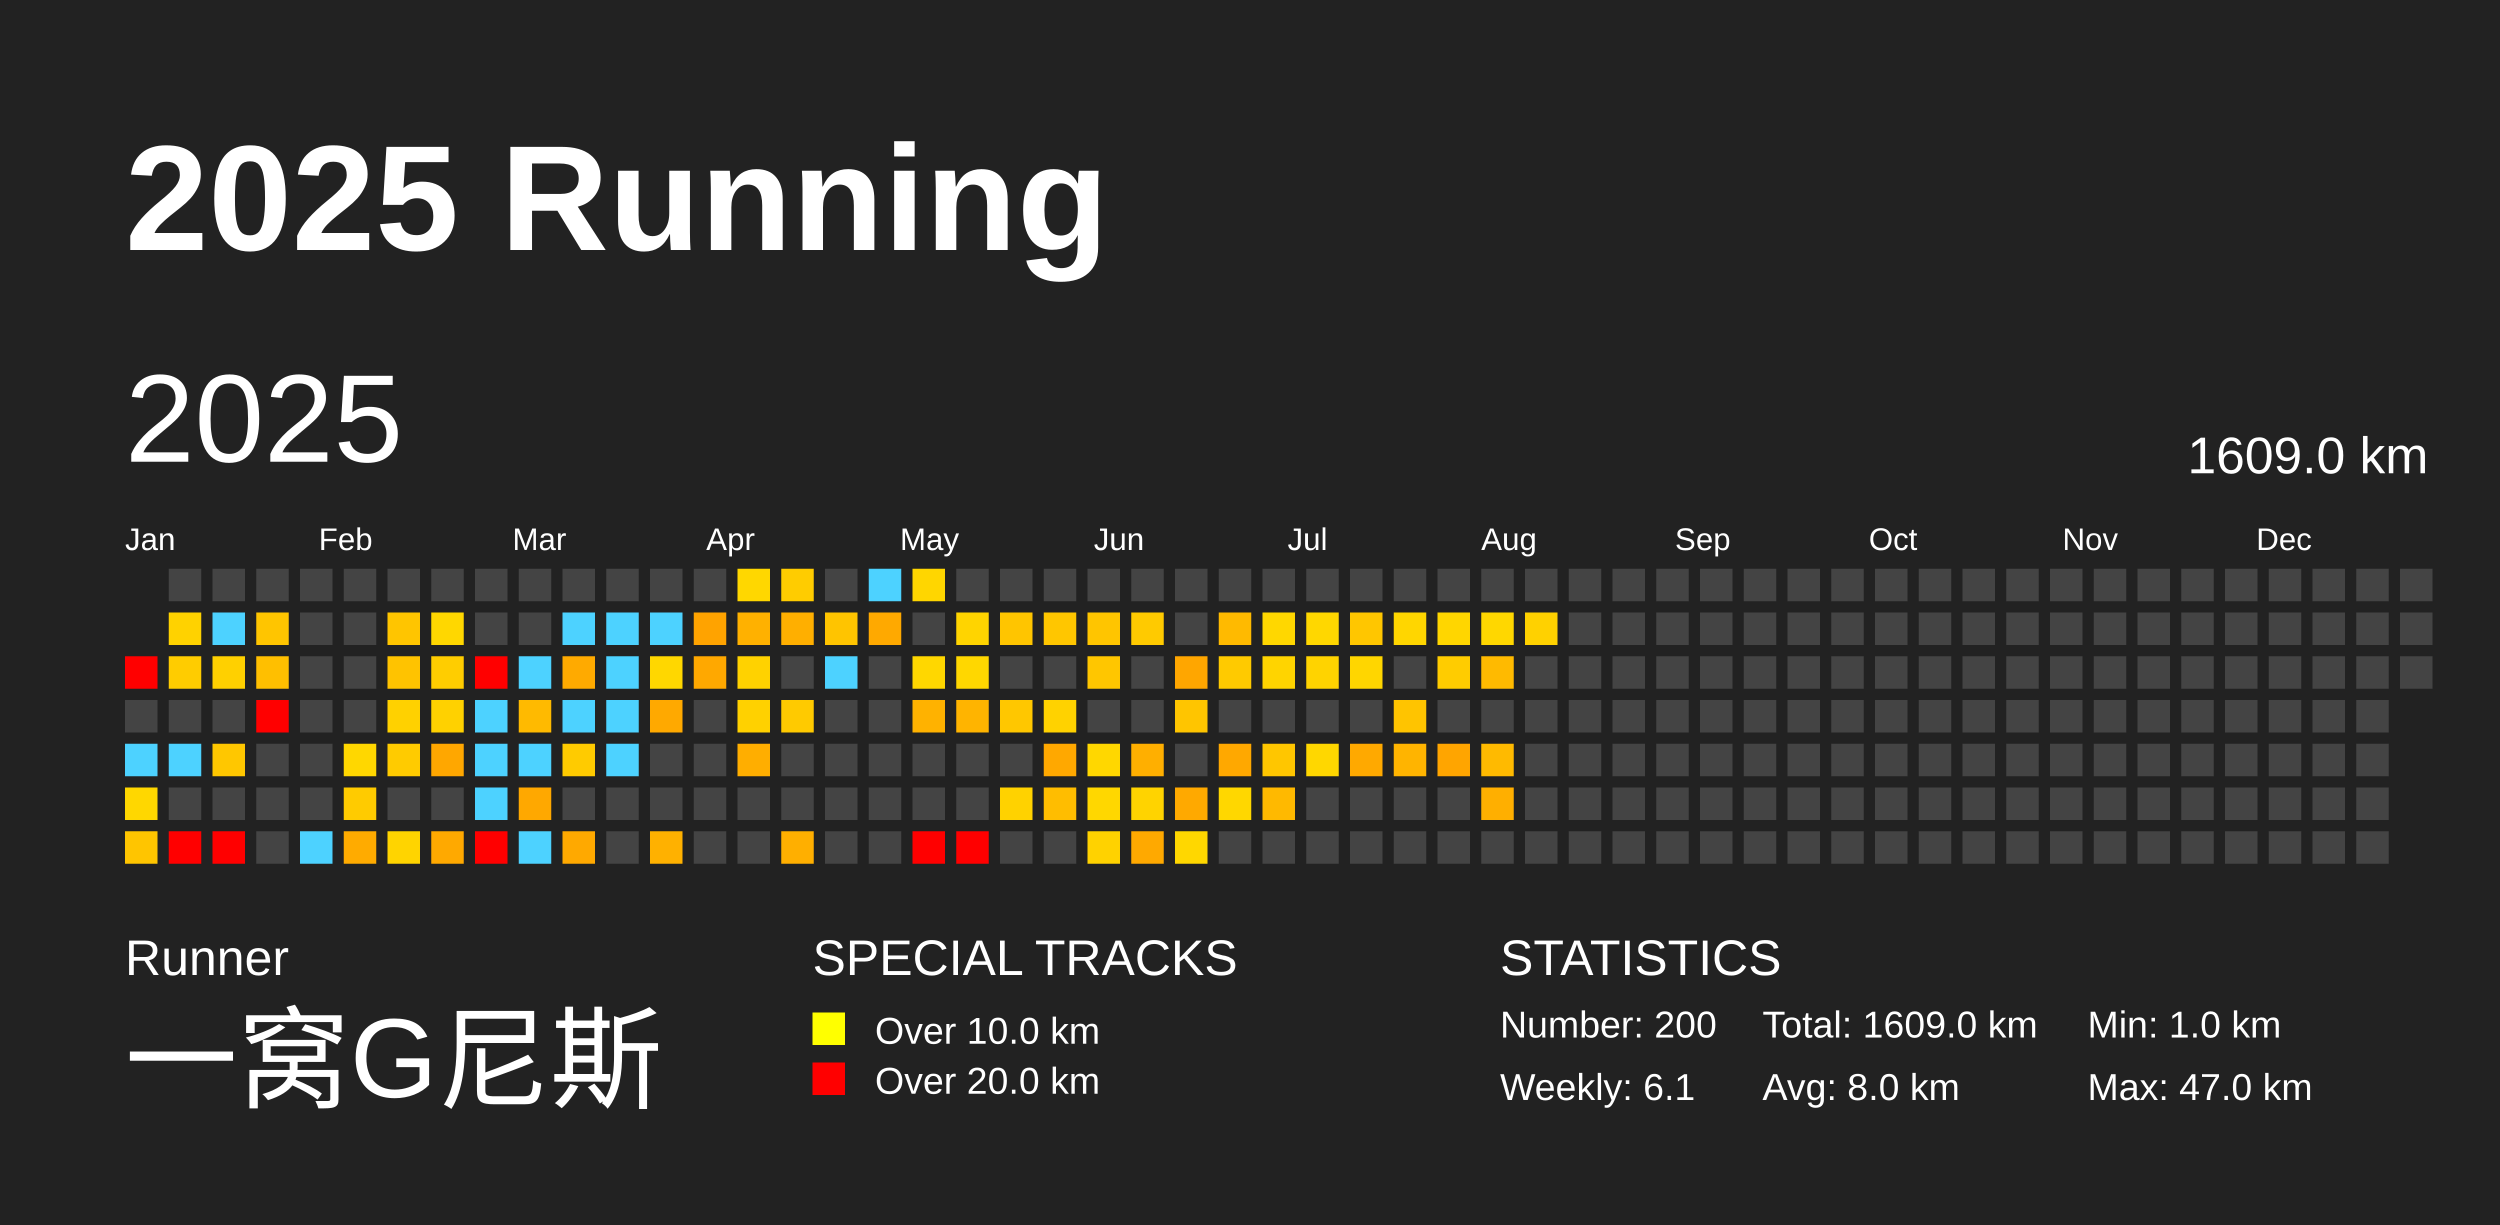
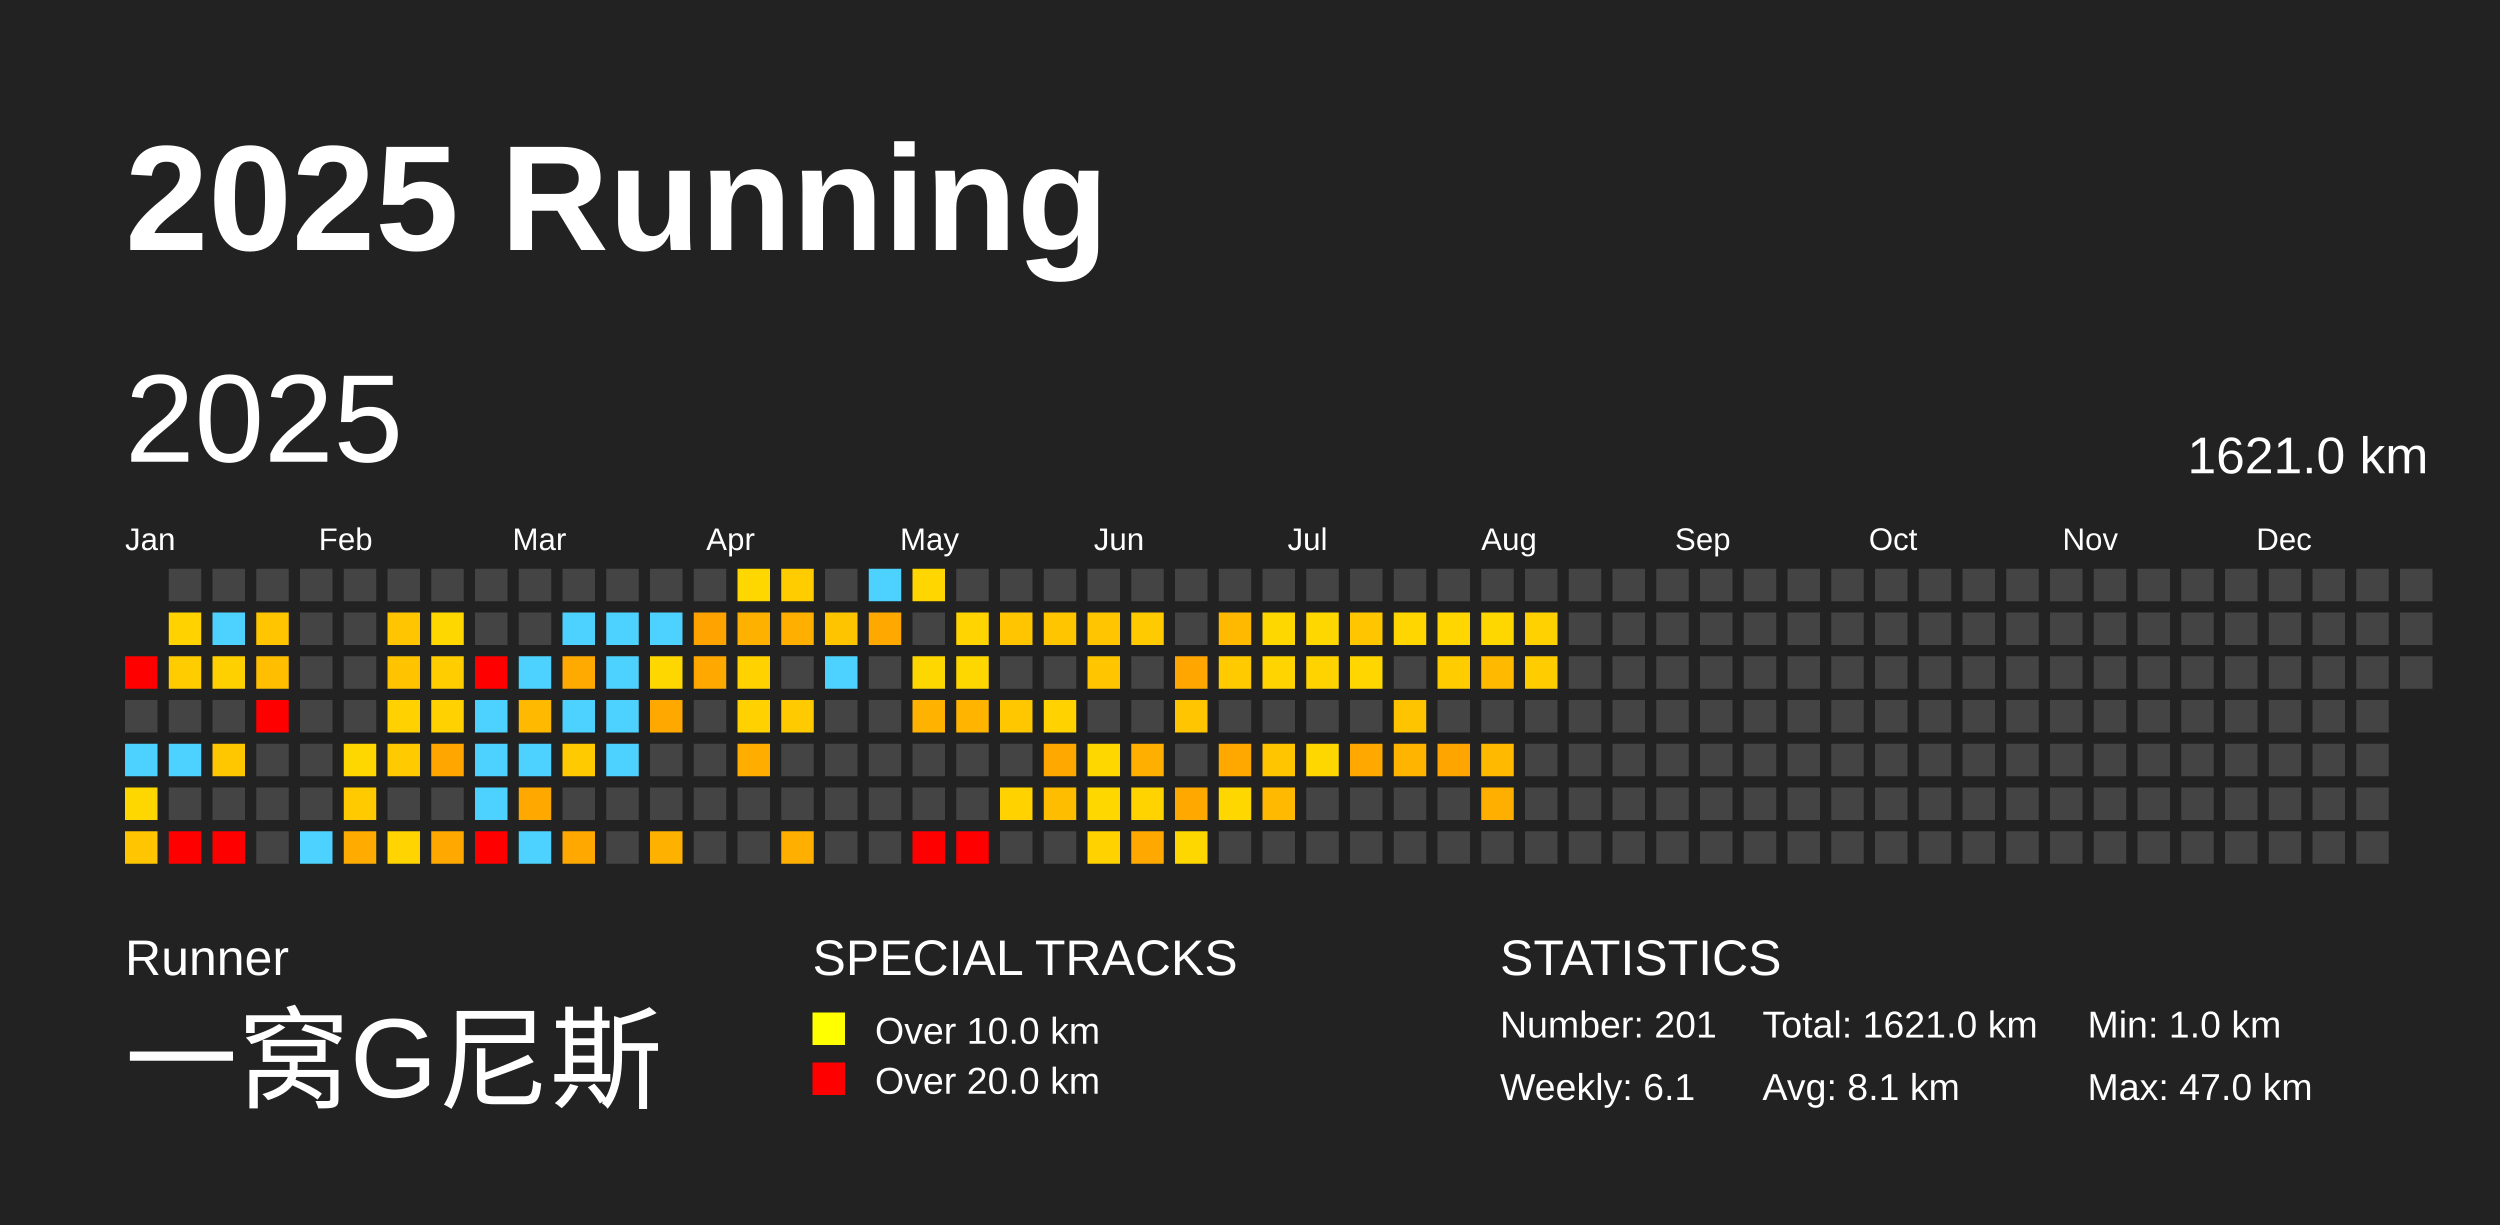
<svg xmlns="http://www.w3.org/2000/svg" baseProfile="full" height="98mm" version="1.1" viewBox="0,0,200,98" width="200mm">
  <defs />
  <rect fill="#222222" height="98" width="200" x="0" y="0" />
  <text fill="#FFFFFF" style="font-size:12px; font-family:Arial; font-weight:bold;" x="10" y="20">2025 Running</text>
  <text fill="#FFFFFF" style="font-size:4px; font-family:Arial" x="10" y="78">Runner</text>
  <text fill="#FFFFFF" style="font-size:9px; font-family:Arial" x="10" y="88">一窝G尼斯</text>
  <text fill="#FFFFFF" style="font-size:4px; font-family:Arial" x="65" y="78">SPECIAL TRACKS</text>
  <rect fill="yellow" height="2.6" width="2.6" x="65" y="81" />
  <text fill="#FFFFFF" style="font-size:3px; font-family:Arial" x="70" y="83.5">Over 10.0 km</text>
  <rect fill="red" height="2.6" width="2.6" x="65" y="85" />
  <text fill="#FFFFFF" style="font-size:3px; font-family:Arial" x="70" y="87.5">Over 20.0 km</text>
  <text fill="#FFFFFF" style="font-size:4px; font-family:Arial" x="120" y="78">STATISTICS</text>
-   <text fill="#FFFFFF" style="font-size:3px; font-family:Arial" x="120" y="83">Number: 200</text>
+   <text fill="#FFFFFF" style="font-size:3px; font-family:Arial" x="120" y="83">Number: 201</text>
  <text fill="#FFFFFF" style="font-size:3px; font-family:Arial" x="120" y="88">Weekly: 6.1</text>
-   <text fill="#FFFFFF" style="font-size:3px; font-family:Arial" x="141" y="83">Total: 1609.0 km</text>
-   <text fill="#FFFFFF" style="font-size:3px; font-family:Arial" x="141" y="88">Avg: 8.0 km</text>
+   <text fill="#FFFFFF" style="font-size:3px; font-family:Arial" x="141" y="83">Total: 1621.0 km</text>
+   <text fill="#FFFFFF" style="font-size:3px; font-family:Arial" x="141" y="88">Avg: 8.1 km</text>
  <text fill="#FFFFFF" style="font-size:3px; font-family:Arial" x="167" y="83">Min: 1.0 km</text>
  <text fill="#FFFFFF" style="font-size:3px; font-family:Arial" x="167" y="88">Max: 47.0 km</text>
  <text dominant-baseline="hanging" fill="#FFFFFF" style="font-size:10.0px; font-family:Arial;" x="10" y="30">2025</text>
-   <text dominant-baseline="hanging" fill="#FFFFFF" style="font-size:4.125px; font-family:Arial;" x="175" y="35">1609.0 km</text>
+   <text dominant-baseline="hanging" fill="#FFFFFF" style="font-size:4.125px; font-family:Arial;" x="175" y="35">1621.0 km</text>
  <text fill="#FFFFFF" style="font-size:2.5px; font-family:Arial" x="10.0" y="44">Jan</text>
  <text fill="#FFFFFF" style="font-size:2.5px; font-family:Arial" x="25.5" y="44">Feb</text>
  <text fill="#FFFFFF" style="font-size:2.5px; font-family:Arial" x="41.0" y="44">Mar</text>
  <text fill="#FFFFFF" style="font-size:2.5px; font-family:Arial" x="56.5" y="44">Apr</text>
  <text fill="#FFFFFF" style="font-size:2.5px; font-family:Arial" x="72.0" y="44">May</text>
  <text fill="#FFFFFF" style="font-size:2.5px; font-family:Arial" x="87.5" y="44">Jun</text>
  <text fill="#FFFFFF" style="font-size:2.5px; font-family:Arial" x="103.0" y="44">Jul</text>
  <text fill="#FFFFFF" style="font-size:2.5px; font-family:Arial" x="118.5" y="44">Aug</text>
  <text fill="#FFFFFF" style="font-size:2.5px; font-family:Arial" x="134.0" y="44">Sep</text>
  <text fill="#FFFFFF" style="font-size:2.5px; font-family:Arial" x="149.5" y="44">Oct</text>
  <text fill="#FFFFFF" style="font-size:2.5px; font-family:Arial" x="165.0" y="44">Nov</text>
  <text fill="#FFFFFF" style="font-size:2.5px; font-family:Arial" x="180.5" y="44">Dec</text>
  <rect fill="red" height="2.6" width="2.6" x="10.0" y="52.5" />
  <rect fill="#444444" height="2.6" width="2.6" x="10.0" y="56.0" />
  <rect fill="#4dd2ff" height="2.6" width="2.6" x="10.0" y="59.5" />
  <rect fill="#ffd700" height="2.6" width="2.6" x="10.0" y="63.0" />
  <rect fill="#ffc500" height="2.6" width="2.6" x="10.0" y="66.5" />
  <rect fill="#444444" height="2.6" width="2.6" x="13.5" y="45.5" />
  <rect fill="#ffd200" height="2.6" width="2.6" x="13.5" y="49.0" />
  <rect fill="#ffcc00" height="2.6" width="2.6" x="13.5" y="52.5" />
  <rect fill="#444444" height="2.6" width="2.6" x="13.5" y="56.0" />
  <rect fill="#4dd2ff" height="2.6" width="2.6" x="13.5" y="59.5" />
  <rect fill="#444444" height="2.6" width="2.6" x="13.5" y="63.0" />
  <rect fill="red" height="2.6" width="2.6" x="13.5" y="66.5" />
  <rect fill="#444444" height="2.6" width="2.6" x="17.0" y="45.5" />
  <rect fill="#4dd2ff" height="2.6" width="2.6" x="17.0" y="49.0" />
  <rect fill="#ffd000" height="2.6" width="2.6" x="17.0" y="52.5" />
  <rect fill="#444444" height="2.6" width="2.6" x="17.0" y="56.0" />
  <rect fill="#ffc700" height="2.6" width="2.6" x="17.0" y="59.5" />
  <rect fill="#444444" height="2.6" width="2.6" x="17.0" y="63.0" />
  <rect fill="red" height="2.6" width="2.6" x="17.0" y="66.5" />
  <rect fill="#444444" height="2.6" width="2.6" x="20.5" y="45.5" />
  <rect fill="#ffc500" height="2.6" width="2.6" x="20.5" y="49.0" />
  <rect fill="#ffbf00" height="2.6" width="2.6" x="20.5" y="52.5" />
  <rect fill="red" height="2.6" width="2.6" x="20.5" y="56.0" />
  <rect fill="#444444" height="2.6" width="2.6" x="20.5" y="59.5" />
  <rect fill="#444444" height="2.6" width="2.6" x="20.5" y="63.0" />
  <rect fill="#444444" height="2.6" width="2.6" x="20.5" y="66.5" />
  <rect fill="#444444" height="2.6" width="2.6" x="24.0" y="45.5" />
  <rect fill="#444444" height="2.6" width="2.6" x="24.0" y="49.0" />
  <rect fill="#444444" height="2.6" width="2.6" x="24.0" y="52.5" />
  <rect fill="#444444" height="2.6" width="2.6" x="24.0" y="56.0" />
  <rect fill="#444444" height="2.6" width="2.6" x="24.0" y="59.5" />
  <rect fill="#444444" height="2.6" width="2.6" x="24.0" y="63.0" />
  <rect fill="#4dd2ff" height="2.6" width="2.6" x="24.0" y="66.5" />
  <rect fill="#444444" height="2.6" width="2.6" x="27.5" y="45.5" />
  <rect fill="#444444" height="2.6" width="2.6" x="27.5" y="49.0" />
  <rect fill="#444444" height="2.6" width="2.6" x="27.5" y="52.5" />
  <rect fill="#444444" height="2.6" width="2.6" x="27.5" y="56.0" />
  <rect fill="#ffd700" height="2.6" width="2.6" x="27.5" y="59.5" />
  <rect fill="#ffcb00" height="2.6" width="2.6" x="27.5" y="63.0" />
  <rect fill="#ffab00" height="2.6" width="2.6" x="27.5" y="66.5" />
  <rect fill="#444444" height="2.6" width="2.6" x="31.0" y="45.5" />
  <rect fill="#ffc500" height="2.6" width="2.6" x="31.0" y="49.0" />
  <rect fill="#ffc300" height="2.6" width="2.6" x="31.0" y="52.5" />
  <rect fill="#ffd100" height="2.6" width="2.6" x="31.0" y="56.0" />
  <rect fill="#ffcb00" height="2.6" width="2.6" x="31.0" y="59.5" />
  <rect fill="#444444" height="2.6" width="2.6" x="31.0" y="63.0" />
  <rect fill="#ffd400" height="2.6" width="2.6" x="31.0" y="66.5" />
  <rect fill="#444444" height="2.6" width="2.6" x="34.5" y="45.5" />
  <rect fill="#ffd700" height="2.6" width="2.6" x="34.5" y="49.0" />
  <rect fill="#ffcd00" height="2.6" width="2.6" x="34.5" y="52.5" />
  <rect fill="#ffd100" height="2.6" width="2.6" x="34.5" y="56.0" />
  <rect fill="#ffa700" height="2.6" width="2.6" x="34.5" y="59.5" />
  <rect fill="#444444" height="2.6" width="2.6" x="34.5" y="63.0" />
  <rect fill="#ffa900" height="2.6" width="2.6" x="34.5" y="66.5" />
  <rect fill="#444444" height="2.6" width="2.6" x="38.0" y="45.5" />
  <rect fill="#444444" height="2.6" width="2.6" x="38.0" y="49.0" />
  <rect fill="red" height="2.6" width="2.6" x="38.0" y="52.5" />
  <rect fill="#4dd2ff" height="2.6" width="2.6" x="38.0" y="56.0" />
  <rect fill="#4dd2ff" height="2.6" width="2.6" x="38.0" y="59.5" />
  <rect fill="#4dd2ff" height="2.6" width="2.6" x="38.0" y="63.0" />
  <rect fill="red" height="2.6" width="2.6" x="38.0" y="66.5" />
  <rect fill="#444444" height="2.6" width="2.6" x="41.5" y="45.5" />
  <rect fill="#444444" height="2.6" width="2.6" x="41.5" y="49.0" />
  <rect fill="#4dd2ff" height="2.6" width="2.6" x="41.5" y="52.5" />
  <rect fill="#ffba00" height="2.6" width="2.6" x="41.5" y="56.0" />
  <rect fill="#4dd2ff" height="2.6" width="2.6" x="41.5" y="59.5" />
  <rect fill="#ffa800" height="2.6" width="2.6" x="41.5" y="63.0" />
  <rect fill="#4dd2ff" height="2.6" width="2.6" x="41.5" y="66.5" />
  <rect fill="#444444" height="2.6" width="2.6" x="45.0" y="45.5" />
  <rect fill="#4dd2ff" height="2.6" width="2.6" x="45.0" y="49.0" />
  <rect fill="#ffaa00" height="2.6" width="2.6" x="45.0" y="52.5" />
  <rect fill="#4dd2ff" height="2.6" width="2.6" x="45.0" y="56.0" />
  <rect fill="#ffcb00" height="2.6" width="2.6" x="45.0" y="59.5" />
  <rect fill="#444444" height="2.6" width="2.6" x="45.0" y="63.0" />
  <rect fill="#ffa900" height="2.6" width="2.6" x="45.0" y="66.5" />
  <rect fill="#444444" height="2.6" width="2.6" x="48.5" y="45.5" />
  <rect fill="#4dd2ff" height="2.6" width="2.6" x="48.5" y="49.0" />
  <rect fill="#4dd2ff" height="2.6" width="2.6" x="48.5" y="52.5" />
  <rect fill="#4dd2ff" height="2.6" width="2.6" x="48.5" y="56.0" />
  <rect fill="#4dd2ff" height="2.6" width="2.6" x="48.5" y="59.5" />
  <rect fill="#444444" height="2.6" width="2.6" x="48.5" y="63.0" />
  <rect fill="#444444" height="2.6" width="2.6" x="48.5" y="66.5" />
  <rect fill="#444444" height="2.6" width="2.6" x="52.0" y="45.5" />
  <rect fill="#4dd2ff" height="2.6" width="2.6" x="52.0" y="49.0" />
  <rect fill="#ffd700" height="2.6" width="2.6" x="52.0" y="52.5" />
  <rect fill="#ffa900" height="2.6" width="2.6" x="52.0" y="56.0" />
  <rect fill="#444444" height="2.6" width="2.6" x="52.0" y="59.5" />
  <rect fill="#444444" height="2.6" width="2.6" x="52.0" y="63.0" />
  <rect fill="#ffb100" height="2.6" width="2.6" x="52.0" y="66.5" />
  <rect fill="#444444" height="2.6" width="2.6" x="55.5" y="45.5" />
  <rect fill="#ffa300" height="2.6" width="2.6" x="55.5" y="49.0" />
  <rect fill="#ffa800" height="2.6" width="2.6" x="55.5" y="52.5" />
  <rect fill="#444444" height="2.6" width="2.6" x="55.5" y="56.0" />
  <rect fill="#444444" height="2.6" width="2.6" x="55.5" y="59.5" />
  <rect fill="#444444" height="2.6" width="2.6" x="55.5" y="63.0" />
  <rect fill="#444444" height="2.6" width="2.6" x="55.5" y="66.5" />
  <rect fill="#ffd700" height="2.6" width="2.6" x="59.0" y="45.5" />
  <rect fill="#ffb100" height="2.6" width="2.6" x="59.0" y="49.0" />
  <rect fill="#ffd200" height="2.6" width="2.6" x="59.0" y="52.5" />
  <rect fill="#ffd100" height="2.6" width="2.6" x="59.0" y="56.0" />
  <rect fill="#ffae00" height="2.6" width="2.6" x="59.0" y="59.5" />
  <rect fill="#444444" height="2.6" width="2.6" x="59.0" y="63.0" />
  <rect fill="#444444" height="2.6" width="2.6" x="59.0" y="66.5" />
  <rect fill="#ffcc00" height="2.6" width="2.6" x="62.5" y="45.5" />
  <rect fill="#ffaf00" height="2.6" width="2.6" x="62.5" y="49.0" />
  <rect fill="#444444" height="2.6" width="2.6" x="62.5" y="52.5" />
  <rect fill="#ffca00" height="2.6" width="2.6" x="62.5" y="56.0" />
  <rect fill="#444444" height="2.6" width="2.6" x="62.5" y="59.5" />
  <rect fill="#444444" height="2.6" width="2.6" x="62.5" y="63.0" />
  <rect fill="#ffaf00" height="2.6" width="2.6" x="62.5" y="66.5" />
  <rect fill="#444444" height="2.6" width="2.6" x="66.0" y="45.5" />
  <rect fill="#ffc400" height="2.6" width="2.6" x="66.0" y="49.0" />
  <rect fill="#4dd2ff" height="2.6" width="2.6" x="66.0" y="52.5" />
  <rect fill="#444444" height="2.6" width="2.6" x="66.0" y="56.0" />
  <rect fill="#444444" height="2.6" width="2.6" x="66.0" y="59.5" />
  <rect fill="#444444" height="2.6" width="2.6" x="66.0" y="63.0" />
  <rect fill="#444444" height="2.6" width="2.6" x="66.0" y="66.5" />
  <rect fill="#4dd2ff" height="2.6" width="2.6" x="69.5" y="45.5" />
  <rect fill="#ffa900" height="2.6" width="2.6" x="69.5" y="49.0" />
  <rect fill="#444444" height="2.6" width="2.6" x="69.5" y="52.5" />
  <rect fill="#444444" height="2.6" width="2.6" x="69.5" y="56.0" />
  <rect fill="#444444" height="2.6" width="2.6" x="69.5" y="59.5" />
  <rect fill="#444444" height="2.6" width="2.6" x="69.5" y="63.0" />
  <rect fill="#444444" height="2.6" width="2.6" x="69.5" y="66.5" />
  <rect fill="#ffd600" height="2.6" width="2.6" x="73.0" y="45.5" />
  <rect fill="#444444" height="2.6" width="2.6" x="73.0" y="49.0" />
  <rect fill="#ffd700" height="2.6" width="2.6" x="73.0" y="52.5" />
  <rect fill="#ffb200" height="2.6" width="2.6" x="73.0" y="56.0" />
  <rect fill="#444444" height="2.6" width="2.6" x="73.0" y="59.5" />
  <rect fill="#444444" height="2.6" width="2.6" x="73.0" y="63.0" />
  <rect fill="red" height="2.6" width="2.6" x="73.0" y="66.5" />
  <rect fill="#444444" height="2.6" width="2.6" x="76.5" y="45.5" />
  <rect fill="#ffd400" height="2.6" width="2.6" x="76.5" y="49.0" />
  <rect fill="#ffd700" height="2.6" width="2.6" x="76.5" y="52.5" />
  <rect fill="#ffb400" height="2.6" width="2.6" x="76.5" y="56.0" />
  <rect fill="#444444" height="2.6" width="2.6" x="76.5" y="59.5" />
  <rect fill="#444444" height="2.6" width="2.6" x="76.5" y="63.0" />
  <rect fill="red" height="2.6" width="2.6" x="76.5" y="66.5" />
  <rect fill="#444444" height="2.6" width="2.6" x="80.0" y="45.5" />
  <rect fill="#ffc500" height="2.6" width="2.6" x="80.0" y="49.0" />
  <rect fill="#444444" height="2.6" width="2.6" x="80.0" y="52.5" />
  <rect fill="#ffc700" height="2.6" width="2.6" x="80.0" y="56.0" />
  <rect fill="#444444" height="2.6" width="2.6" x="80.0" y="59.5" />
  <rect fill="#ffd200" height="2.6" width="2.6" x="80.0" y="63.0" />
  <rect fill="#444444" height="2.6" width="2.6" x="80.0" y="66.5" />
  <rect fill="#444444" height="2.6" width="2.6" x="83.5" y="45.5" />
  <rect fill="#ffc600" height="2.6" width="2.6" x="83.5" y="49.0" />
  <rect fill="#444444" height="2.6" width="2.6" x="83.5" y="52.5" />
  <rect fill="#ffd200" height="2.6" width="2.6" x="83.5" y="56.0" />
  <rect fill="#ffa800" height="2.6" width="2.6" x="83.5" y="59.5" />
  <rect fill="#ffbd00" height="2.6" width="2.6" x="83.5" y="63.0" />
  <rect fill="#444444" height="2.6" width="2.6" x="83.5" y="66.5" />
  <rect fill="#444444" height="2.6" width="2.6" x="87.0" y="45.5" />
  <rect fill="#ffc500" height="2.6" width="2.6" x="87.0" y="49.0" />
  <rect fill="#ffc600" height="2.6" width="2.6" x="87.0" y="52.5" />
  <rect fill="#444444" height="2.6" width="2.6" x="87.0" y="56.0" />
  <rect fill="#ffd700" height="2.6" width="2.6" x="87.0" y="59.5" />
  <rect fill="#ffd700" height="2.6" width="2.6" x="87.0" y="63.0" />
  <rect fill="#ffd200" height="2.6" width="2.6" x="87.0" y="66.5" />
  <rect fill="#444444" height="2.6" width="2.6" x="90.5" y="45.5" />
  <rect fill="#ffca00" height="2.6" width="2.6" x="90.5" y="49.0" />
  <rect fill="#444444" height="2.6" width="2.6" x="90.5" y="52.5" />
  <rect fill="#444444" height="2.6" width="2.6" x="90.5" y="56.0" />
  <rect fill="#ffaf00" height="2.6" width="2.6" x="90.5" y="59.5" />
  <rect fill="#ffd300" height="2.6" width="2.6" x="90.5" y="63.0" />
  <rect fill="#ffa900" height="2.6" width="2.6" x="90.5" y="66.5" />
  <rect fill="#444444" height="2.6" width="2.6" x="94.0" y="45.5" />
  <rect fill="#444444" height="2.6" width="2.6" x="94.0" y="49.0" />
  <rect fill="#ffa600" height="2.6" width="2.6" x="94.0" y="52.5" />
  <rect fill="#ffc500" height="2.6" width="2.6" x="94.0" y="56.0" />
  <rect fill="#444444" height="2.6" width="2.6" x="94.0" y="59.5" />
  <rect fill="#ffa900" height="2.6" width="2.6" x="94.0" y="63.0" />
  <rect fill="#ffd700" height="2.6" width="2.6" x="94.0" y="66.5" />
  <rect fill="#444444" height="2.6" width="2.6" x="97.5" y="45.5" />
  <rect fill="#ffba00" height="2.6" width="2.6" x="97.5" y="49.0" />
  <rect fill="#ffca00" height="2.6" width="2.6" x="97.5" y="52.5" />
  <rect fill="#444444" height="2.6" width="2.6" x="97.5" y="56.0" />
  <rect fill="#ffa800" height="2.6" width="2.6" x="97.5" y="59.5" />
  <rect fill="#ffd700" height="2.6" width="2.6" x="97.5" y="63.0" />
  <rect fill="#444444" height="2.6" width="2.6" x="97.5" y="66.5" />
  <rect fill="#444444" height="2.6" width="2.6" x="101.0" y="45.5" />
  <rect fill="#ffd700" height="2.6" width="2.6" x="101.0" y="49.0" />
  <rect fill="#ffd400" height="2.6" width="2.6" x="101.0" y="52.5" />
  <rect fill="#444444" height="2.6" width="2.6" x="101.0" y="56.0" />
  <rect fill="#ffc600" height="2.6" width="2.6" x="101.0" y="59.5" />
  <rect fill="#ffb900" height="2.6" width="2.6" x="101.0" y="63.0" />
  <rect fill="#444444" height="2.6" width="2.6" x="101.0" y="66.5" />
  <rect fill="#444444" height="2.6" width="2.6" x="104.5" y="45.5" />
  <rect fill="#ffd700" height="2.6" width="2.6" x="104.5" y="49.0" />
  <rect fill="#ffd300" height="2.6" width="2.6" x="104.5" y="52.5" />
  <rect fill="#444444" height="2.6" width="2.6" x="104.5" y="56.0" />
  <rect fill="#ffd700" height="2.6" width="2.6" x="104.5" y="59.5" />
  <rect fill="#444444" height="2.6" width="2.6" x="104.5" y="63.0" />
  <rect fill="#444444" height="2.6" width="2.6" x="104.5" y="66.5" />
  <rect fill="#444444" height="2.6" width="2.6" x="108.0" y="45.5" />
  <rect fill="#ffc600" height="2.6" width="2.6" x="108.0" y="49.0" />
  <rect fill="#ffd600" height="2.6" width="2.6" x="108.0" y="52.5" />
  <rect fill="#444444" height="2.6" width="2.6" x="108.0" y="56.0" />
  <rect fill="#ffa900" height="2.6" width="2.6" x="108.0" y="59.5" />
  <rect fill="#444444" height="2.6" width="2.6" x="108.0" y="63.0" />
  <rect fill="#444444" height="2.6" width="2.6" x="108.0" y="66.5" />
  <rect fill="#444444" height="2.6" width="2.6" x="111.5" y="45.5" />
  <rect fill="#ffd600" height="2.6" width="2.6" x="111.5" y="49.0" />
  <rect fill="#444444" height="2.6" width="2.6" x="111.5" y="52.5" />
  <rect fill="#ffc400" height="2.6" width="2.6" x="111.5" y="56.0" />
  <rect fill="#ffb400" height="2.6" width="2.6" x="111.5" y="59.5" />
  <rect fill="#444444" height="2.6" width="2.6" x="111.5" y="63.0" />
  <rect fill="#444444" height="2.6" width="2.6" x="111.5" y="66.5" />
  <rect fill="#444444" height="2.6" width="2.6" x="115.0" y="45.5" />
  <rect fill="#ffd600" height="2.6" width="2.6" x="115.0" y="49.0" />
  <rect fill="#ffcc00" height="2.6" width="2.6" x="115.0" y="52.5" />
  <rect fill="#444444" height="2.6" width="2.6" x="115.0" y="56.0" />
  <rect fill="#ffa500" height="2.6" width="2.6" x="115.0" y="59.5" />
  <rect fill="#444444" height="2.6" width="2.6" x="115.0" y="63.0" />
  <rect fill="#444444" height="2.6" width="2.6" x="115.0" y="66.5" />
  <rect fill="#444444" height="2.6" width="2.6" x="118.5" y="45.5" />
  <rect fill="#ffd700" height="2.6" width="2.6" x="118.5" y="49.0" />
  <rect fill="#ffba00" height="2.6" width="2.6" x="118.5" y="52.5" />
  <rect fill="#444444" height="2.6" width="2.6" x="118.5" y="56.0" />
  <rect fill="#ffba00" height="2.6" width="2.6" x="118.5" y="59.5" />
  <rect fill="#ffaf00" height="2.6" width="2.6" x="118.5" y="63.0" />
  <rect fill="#444444" height="2.6" width="2.6" x="118.5" y="66.5" />
  <rect fill="#444444" height="2.6" width="2.6" x="122.0" y="45.5" />
  <rect fill="#ffd100" height="2.6" width="2.6" x="122.0" y="49.0" />
-   <rect fill="#444444" height="2.6" width="2.6" x="122.0" y="52.5" />
+   <rect fill="#ffcc00" height="2.6" width="2.6" x="122.0" y="52.5" />
  <rect fill="#444444" height="2.6" width="2.6" x="122.0" y="56.0" />
  <rect fill="#444444" height="2.6" width="2.6" x="122.0" y="59.5" />
  <rect fill="#444444" height="2.6" width="2.6" x="122.0" y="63.0" />
  <rect fill="#444444" height="2.6" width="2.6" x="122.0" y="66.5" />
  <rect fill="#444444" height="2.6" width="2.6" x="125.5" y="45.5" />
  <rect fill="#444444" height="2.6" width="2.6" x="125.5" y="49.0" />
  <rect fill="#444444" height="2.6" width="2.6" x="125.5" y="52.5" />
  <rect fill="#444444" height="2.6" width="2.6" x="125.5" y="56.0" />
  <rect fill="#444444" height="2.6" width="2.6" x="125.5" y="59.5" />
  <rect fill="#444444" height="2.6" width="2.6" x="125.5" y="63.0" />
  <rect fill="#444444" height="2.6" width="2.6" x="125.5" y="66.5" />
  <rect fill="#444444" height="2.6" width="2.6" x="129.0" y="45.5" />
  <rect fill="#444444" height="2.6" width="2.6" x="129.0" y="49.0" />
  <rect fill="#444444" height="2.6" width="2.6" x="129.0" y="52.5" />
  <rect fill="#444444" height="2.6" width="2.6" x="129.0" y="56.0" />
  <rect fill="#444444" height="2.6" width="2.6" x="129.0" y="59.5" />
  <rect fill="#444444" height="2.6" width="2.6" x="129.0" y="63.0" />
  <rect fill="#444444" height="2.6" width="2.6" x="129.0" y="66.5" />
  <rect fill="#444444" height="2.6" width="2.6" x="132.5" y="45.5" />
  <rect fill="#444444" height="2.6" width="2.6" x="132.5" y="49.0" />
  <rect fill="#444444" height="2.6" width="2.6" x="132.5" y="52.5" />
  <rect fill="#444444" height="2.6" width="2.6" x="132.5" y="56.0" />
  <rect fill="#444444" height="2.6" width="2.6" x="132.5" y="59.5" />
  <rect fill="#444444" height="2.6" width="2.6" x="132.5" y="63.0" />
  <rect fill="#444444" height="2.6" width="2.6" x="132.5" y="66.5" />
  <rect fill="#444444" height="2.6" width="2.6" x="136.0" y="45.5" />
  <rect fill="#444444" height="2.6" width="2.6" x="136.0" y="49.0" />
  <rect fill="#444444" height="2.6" width="2.6" x="136.0" y="52.5" />
  <rect fill="#444444" height="2.6" width="2.6" x="136.0" y="56.0" />
  <rect fill="#444444" height="2.6" width="2.6" x="136.0" y="59.5" />
  <rect fill="#444444" height="2.6" width="2.6" x="136.0" y="63.0" />
  <rect fill="#444444" height="2.6" width="2.6" x="136.0" y="66.5" />
  <rect fill="#444444" height="2.6" width="2.6" x="139.5" y="45.5" />
  <rect fill="#444444" height="2.6" width="2.6" x="139.5" y="49.0" />
  <rect fill="#444444" height="2.6" width="2.6" x="139.5" y="52.5" />
  <rect fill="#444444" height="2.6" width="2.6" x="139.5" y="56.0" />
  <rect fill="#444444" height="2.6" width="2.6" x="139.5" y="59.5" />
  <rect fill="#444444" height="2.6" width="2.6" x="139.5" y="63.0" />
  <rect fill="#444444" height="2.6" width="2.6" x="139.5" y="66.5" />
  <rect fill="#444444" height="2.6" width="2.6" x="143.0" y="45.5" />
  <rect fill="#444444" height="2.6" width="2.6" x="143.0" y="49.0" />
  <rect fill="#444444" height="2.6" width="2.6" x="143.0" y="52.5" />
  <rect fill="#444444" height="2.6" width="2.6" x="143.0" y="56.0" />
  <rect fill="#444444" height="2.6" width="2.6" x="143.0" y="59.5" />
  <rect fill="#444444" height="2.6" width="2.6" x="143.0" y="63.0" />
  <rect fill="#444444" height="2.6" width="2.6" x="143.0" y="66.5" />
  <rect fill="#444444" height="2.6" width="2.6" x="146.5" y="45.5" />
  <rect fill="#444444" height="2.6" width="2.6" x="146.5" y="49.0" />
  <rect fill="#444444" height="2.6" width="2.6" x="146.5" y="52.5" />
  <rect fill="#444444" height="2.6" width="2.6" x="146.5" y="56.0" />
  <rect fill="#444444" height="2.6" width="2.6" x="146.5" y="59.5" />
  <rect fill="#444444" height="2.6" width="2.6" x="146.5" y="63.0" />
  <rect fill="#444444" height="2.6" width="2.6" x="146.5" y="66.5" />
  <rect fill="#444444" height="2.6" width="2.6" x="150.0" y="45.5" />
  <rect fill="#444444" height="2.6" width="2.6" x="150.0" y="49.0" />
  <rect fill="#444444" height="2.6" width="2.6" x="150.0" y="52.5" />
  <rect fill="#444444" height="2.6" width="2.6" x="150.0" y="56.0" />
  <rect fill="#444444" height="2.6" width="2.6" x="150.0" y="59.5" />
  <rect fill="#444444" height="2.6" width="2.6" x="150.0" y="63.0" />
  <rect fill="#444444" height="2.6" width="2.6" x="150.0" y="66.5" />
  <rect fill="#444444" height="2.6" width="2.6" x="153.5" y="45.5" />
  <rect fill="#444444" height="2.6" width="2.6" x="153.5" y="49.0" />
  <rect fill="#444444" height="2.6" width="2.6" x="153.5" y="52.5" />
  <rect fill="#444444" height="2.6" width="2.6" x="153.5" y="56.0" />
  <rect fill="#444444" height="2.6" width="2.6" x="153.5" y="59.5" />
  <rect fill="#444444" height="2.6" width="2.6" x="153.5" y="63.0" />
  <rect fill="#444444" height="2.6" width="2.6" x="153.5" y="66.5" />
  <rect fill="#444444" height="2.6" width="2.6" x="157.0" y="45.5" />
  <rect fill="#444444" height="2.6" width="2.6" x="157.0" y="49.0" />
  <rect fill="#444444" height="2.6" width="2.6" x="157.0" y="52.5" />
  <rect fill="#444444" height="2.6" width="2.6" x="157.0" y="56.0" />
  <rect fill="#444444" height="2.6" width="2.6" x="157.0" y="59.5" />
  <rect fill="#444444" height="2.6" width="2.6" x="157.0" y="63.0" />
  <rect fill="#444444" height="2.6" width="2.6" x="157.0" y="66.5" />
  <rect fill="#444444" height="2.6" width="2.6" x="160.5" y="45.5" />
  <rect fill="#444444" height="2.6" width="2.6" x="160.5" y="49.0" />
  <rect fill="#444444" height="2.6" width="2.6" x="160.5" y="52.5" />
  <rect fill="#444444" height="2.6" width="2.6" x="160.5" y="56.0" />
  <rect fill="#444444" height="2.6" width="2.6" x="160.5" y="59.5" />
  <rect fill="#444444" height="2.6" width="2.6" x="160.5" y="63.0" />
  <rect fill="#444444" height="2.6" width="2.6" x="160.5" y="66.5" />
  <rect fill="#444444" height="2.6" width="2.6" x="164.0" y="45.5" />
  <rect fill="#444444" height="2.6" width="2.6" x="164.0" y="49.0" />
  <rect fill="#444444" height="2.6" width="2.6" x="164.0" y="52.5" />
  <rect fill="#444444" height="2.6" width="2.6" x="164.0" y="56.0" />
  <rect fill="#444444" height="2.6" width="2.6" x="164.0" y="59.5" />
  <rect fill="#444444" height="2.6" width="2.6" x="164.0" y="63.0" />
  <rect fill="#444444" height="2.6" width="2.6" x="164.0" y="66.5" />
  <rect fill="#444444" height="2.6" width="2.6" x="167.5" y="45.5" />
  <rect fill="#444444" height="2.6" width="2.6" x="167.5" y="49.0" />
  <rect fill="#444444" height="2.6" width="2.6" x="167.5" y="52.5" />
  <rect fill="#444444" height="2.6" width="2.6" x="167.5" y="56.0" />
  <rect fill="#444444" height="2.6" width="2.6" x="167.5" y="59.5" />
  <rect fill="#444444" height="2.6" width="2.6" x="167.5" y="63.0" />
  <rect fill="#444444" height="2.6" width="2.6" x="167.5" y="66.5" />
  <rect fill="#444444" height="2.6" width="2.6" x="171.0" y="45.5" />
  <rect fill="#444444" height="2.6" width="2.6" x="171.0" y="49.0" />
  <rect fill="#444444" height="2.6" width="2.6" x="171.0" y="52.5" />
  <rect fill="#444444" height="2.6" width="2.6" x="171.0" y="56.0" />
  <rect fill="#444444" height="2.6" width="2.6" x="171.0" y="59.5" />
  <rect fill="#444444" height="2.6" width="2.6" x="171.0" y="63.0" />
  <rect fill="#444444" height="2.6" width="2.6" x="171.0" y="66.5" />
  <rect fill="#444444" height="2.6" width="2.6" x="174.5" y="45.5" />
  <rect fill="#444444" height="2.6" width="2.6" x="174.5" y="49.0" />
  <rect fill="#444444" height="2.6" width="2.6" x="174.5" y="52.5" />
  <rect fill="#444444" height="2.6" width="2.6" x="174.5" y="56.0" />
  <rect fill="#444444" height="2.6" width="2.6" x="174.5" y="59.5" />
  <rect fill="#444444" height="2.6" width="2.6" x="174.5" y="63.0" />
  <rect fill="#444444" height="2.6" width="2.6" x="174.5" y="66.5" />
  <rect fill="#444444" height="2.6" width="2.6" x="178.0" y="45.5" />
  <rect fill="#444444" height="2.6" width="2.6" x="178.0" y="49.0" />
  <rect fill="#444444" height="2.6" width="2.6" x="178.0" y="52.5" />
  <rect fill="#444444" height="2.6" width="2.6" x="178.0" y="56.0" />
  <rect fill="#444444" height="2.6" width="2.6" x="178.0" y="59.5" />
  <rect fill="#444444" height="2.6" width="2.6" x="178.0" y="63.0" />
  <rect fill="#444444" height="2.6" width="2.6" x="178.0" y="66.5" />
  <rect fill="#444444" height="2.6" width="2.6" x="181.5" y="45.5" />
  <rect fill="#444444" height="2.6" width="2.6" x="181.5" y="49.0" />
  <rect fill="#444444" height="2.6" width="2.6" x="181.5" y="52.5" />
  <rect fill="#444444" height="2.6" width="2.6" x="181.5" y="56.0" />
  <rect fill="#444444" height="2.6" width="2.6" x="181.5" y="59.5" />
  <rect fill="#444444" height="2.6" width="2.6" x="181.5" y="63.0" />
  <rect fill="#444444" height="2.6" width="2.6" x="181.5" y="66.5" />
  <rect fill="#444444" height="2.6" width="2.6" x="185.0" y="45.5" />
  <rect fill="#444444" height="2.6" width="2.6" x="185.0" y="49.0" />
  <rect fill="#444444" height="2.6" width="2.6" x="185.0" y="52.5" />
  <rect fill="#444444" height="2.6" width="2.6" x="185.0" y="56.0" />
  <rect fill="#444444" height="2.6" width="2.6" x="185.0" y="59.5" />
  <rect fill="#444444" height="2.6" width="2.6" x="185.0" y="63.0" />
  <rect fill="#444444" height="2.6" width="2.6" x="185.0" y="66.5" />
  <rect fill="#444444" height="2.6" width="2.6" x="188.5" y="45.5" />
  <rect fill="#444444" height="2.6" width="2.6" x="188.5" y="49.0" />
  <rect fill="#444444" height="2.6" width="2.6" x="188.5" y="52.5" />
  <rect fill="#444444" height="2.6" width="2.6" x="188.5" y="56.0" />
  <rect fill="#444444" height="2.6" width="2.6" x="188.5" y="59.5" />
  <rect fill="#444444" height="2.6" width="2.6" x="188.5" y="63.0" />
  <rect fill="#444444" height="2.6" width="2.6" x="188.5" y="66.5" />
  <rect fill="#444444" height="2.6" width="2.6" x="192.0" y="45.5" />
  <rect fill="#444444" height="2.6" width="2.6" x="192.0" y="49.0" />
  <rect fill="#444444" height="2.6" width="2.6" x="192.0" y="52.5" />
</svg>
